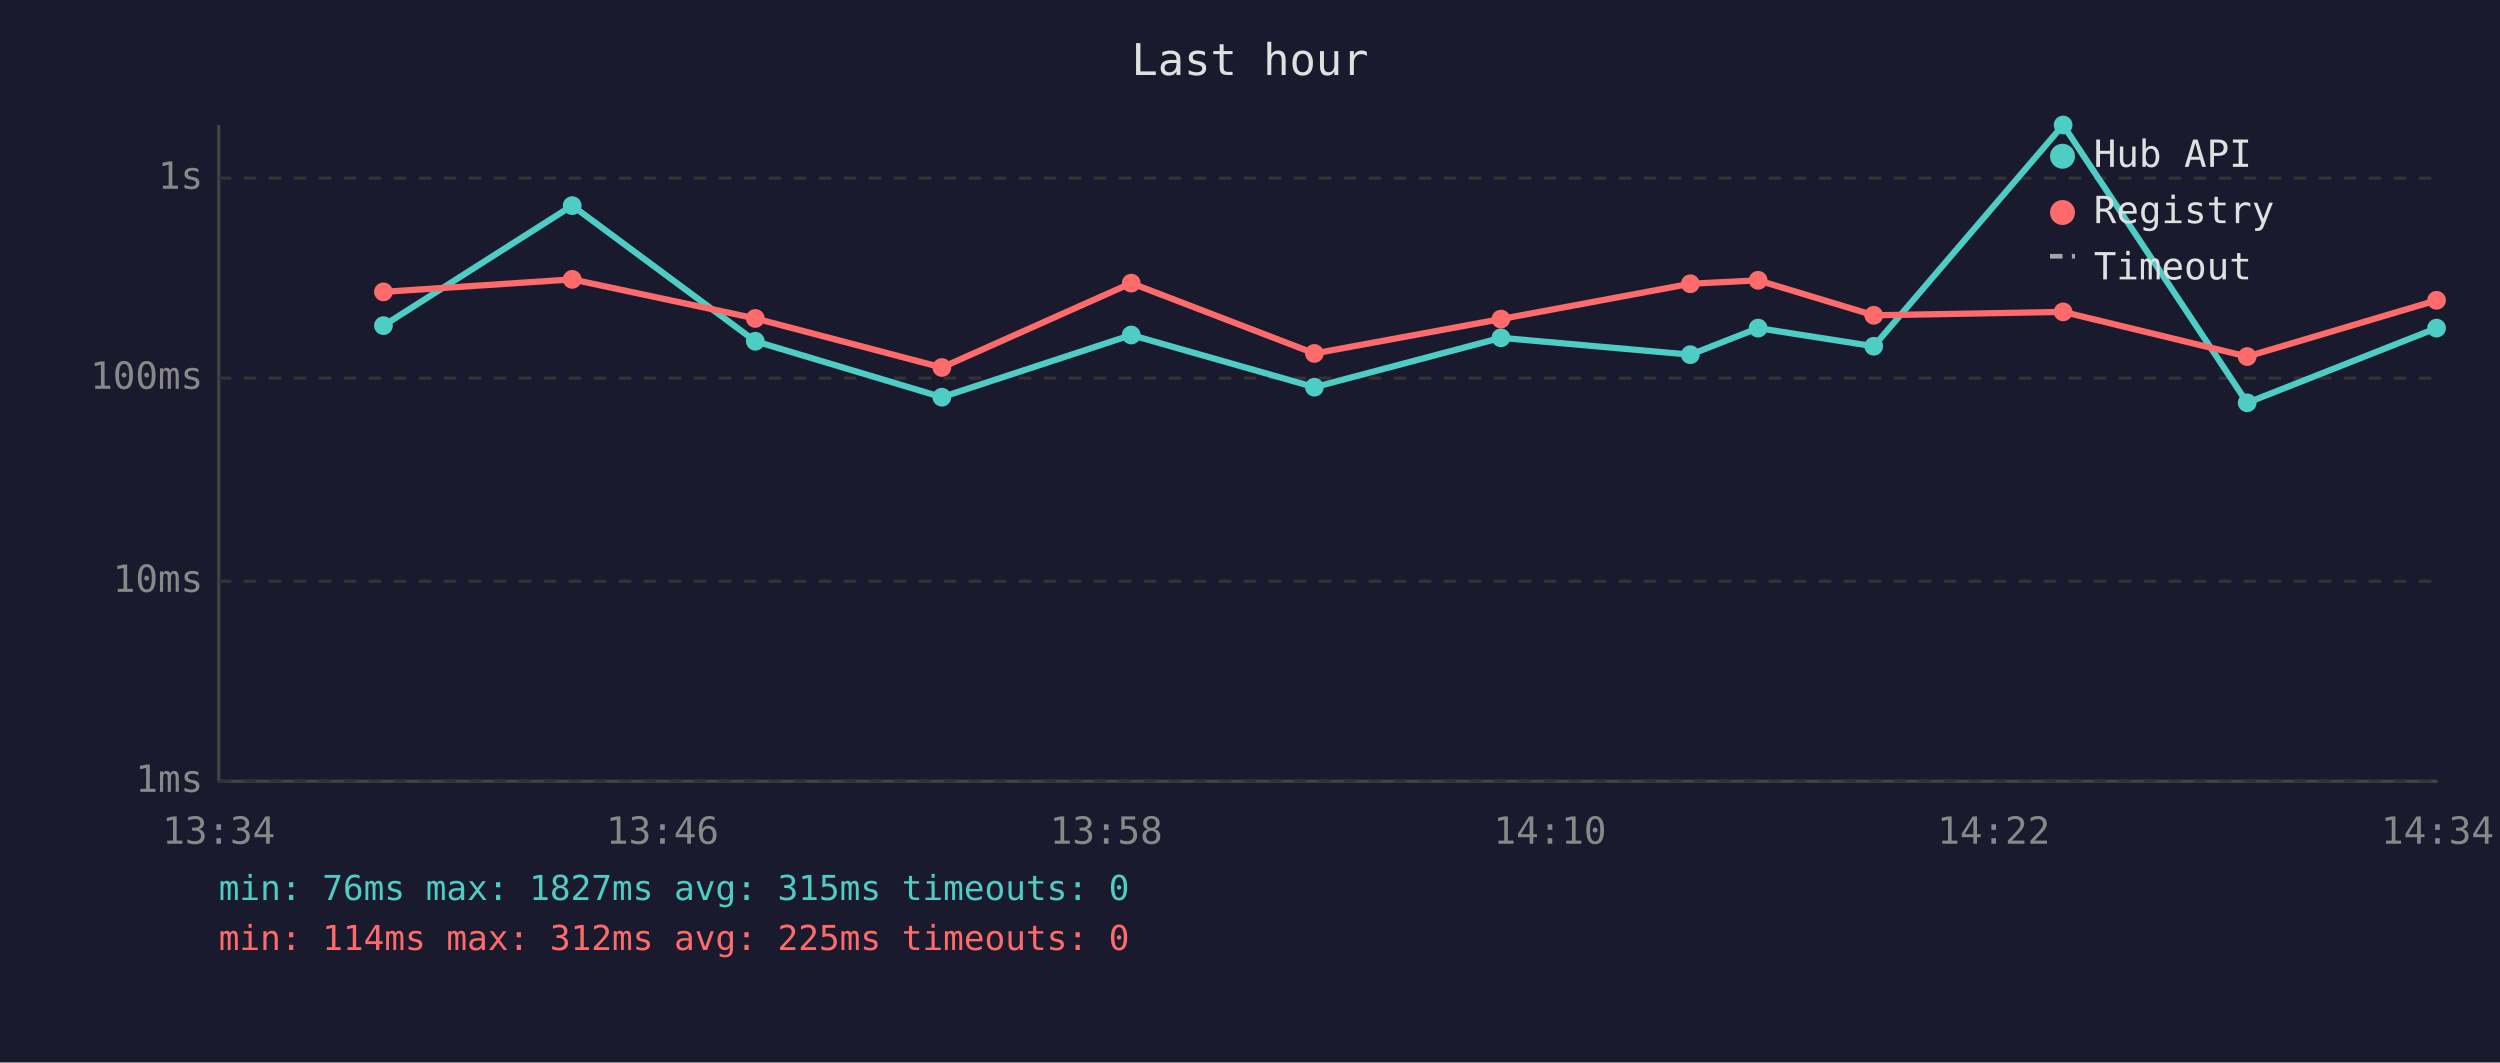
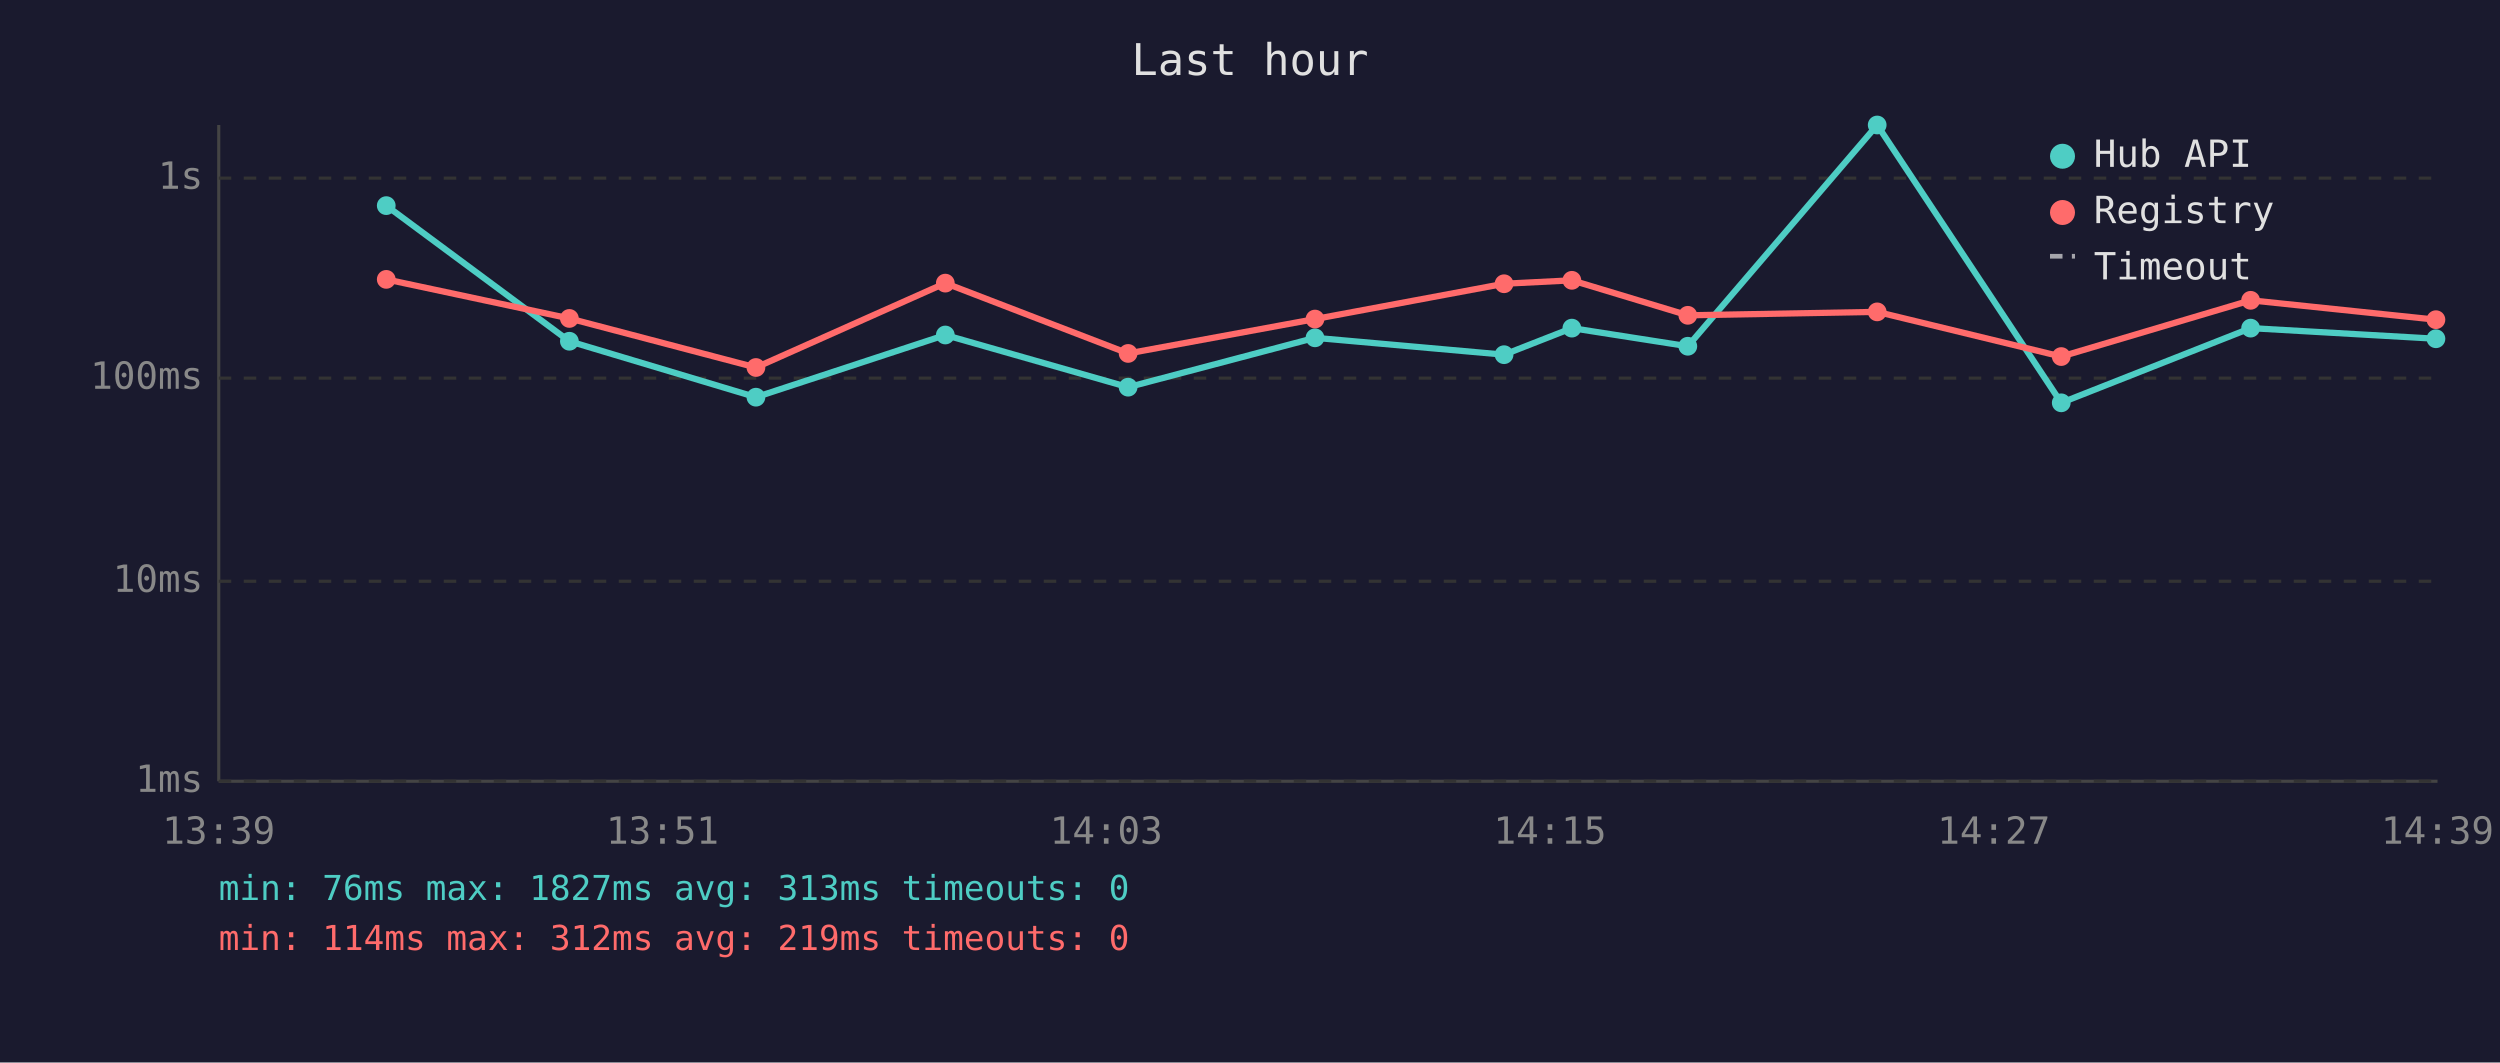
<svg xmlns="http://www.w3.org/2000/svg" viewBox="0 0 800 340" font-family="monospace" font-size="12">
  <rect width="800" height="340" fill="#1a1a2e" />
  <text x="400" y="24" fill="#e0e0e0" font-size="14" text-anchor="middle">Last hour</text>
  <line x1="70" y1="40" x2="70" y2="250" stroke="#444" stroke-width="1" />
  <line x1="70" y1="250" x2="780" y2="250" stroke="#444" stroke-width="1" />
  <line x1="70" y1="250" x2="780" y2="250" stroke="#333" stroke-width="1" stroke-dasharray="4" />
  <text x="65" y="250" fill="#888" text-anchor="end" dominant-baseline="middle">1ms</text>
  <line x1="70" y1="186" x2="780" y2="186" stroke="#333" stroke-width="1" stroke-dasharray="4" />
  <text x="65" y="186" fill="#888" text-anchor="end" dominant-baseline="middle">10ms</text>
  <line x1="70" y1="121" x2="780" y2="121" stroke="#333" stroke-width="1" stroke-dasharray="4" />
  <text x="65" y="121" fill="#888" text-anchor="end" dominant-baseline="middle">100ms</text>
  <line x1="70" y1="57" x2="780" y2="57" stroke="#333" stroke-width="1" stroke-dasharray="4" />
  <text x="65" y="57" fill="#888" text-anchor="end" dominant-baseline="middle">1s</text>
-   <text x="70" y="270" fill="#888" text-anchor="middle">13:34</text>
-   <text x="212" y="270" fill="#888" text-anchor="middle">13:46</text>
-   <text x="354" y="270" fill="#888" text-anchor="middle">13:58</text>
-   <text x="496" y="270" fill="#888" text-anchor="middle">14:10</text>
-   <text x="638" y="270" fill="#888" text-anchor="middle">14:22</text>
-   <text x="780" y="270" fill="#888" text-anchor="middle">14:34</text>
-   <polyline points="122.7,104.2 183.1,65.8 241.7,109.2 301.4,127.1 362.0,107.2 420.6,123.9 480.3,108.1 540.9,113.5 562.6,105.0 599.6,110.8 660.2,40.0 719.1,128.9 779.7,105.0" fill="none" stroke="#4ecdc4" stroke-width="2" opacity="1" />
-   <circle cx="122.7" cy="104.2" r="3" fill="#4ecdc4" />
-   <circle cx="183.1" cy="65.8" r="3" fill="#4ecdc4" />
-   <circle cx="241.7" cy="109.2" r="3" fill="#4ecdc4" />
-   <circle cx="301.4" cy="127.1" r="3" fill="#4ecdc4" />
-   <circle cx="362.0" cy="107.2" r="3" fill="#4ecdc4" />
-   <circle cx="420.6" cy="123.9" r="3" fill="#4ecdc4" />
-   <circle cx="480.3" cy="108.1" r="3" fill="#4ecdc4" />
-   <circle cx="540.9" cy="113.5" r="3" fill="#4ecdc4" />
-   <circle cx="562.6" cy="105.0" r="3" fill="#4ecdc4" />
-   <circle cx="599.6" cy="110.8" r="3" fill="#4ecdc4" />
-   <circle cx="660.2" cy="40.0" r="3" fill="#4ecdc4" />
-   <circle cx="719.1" cy="128.9" r="3" fill="#4ecdc4" />
-   <circle cx="779.7" cy="105.0" r="3" fill="#4ecdc4" />
-   <polyline points="122.7,93.4 183.1,89.4 241.7,101.9 301.4,117.6 362.0,90.6 420.6,113.1 480.3,102.1 540.9,90.8 562.6,89.7 599.6,100.9 660.2,99.8 719.1,114.1 779.7,96.1" fill="none" stroke="#ff6b6b" stroke-width="2" opacity="1" />
-   <circle cx="122.7" cy="93.4" r="3" fill="#ff6b6b" />
-   <circle cx="183.1" cy="89.4" r="3" fill="#ff6b6b" />
-   <circle cx="241.7" cy="101.9" r="3" fill="#ff6b6b" />
-   <circle cx="301.4" cy="117.6" r="3" fill="#ff6b6b" />
-   <circle cx="362.0" cy="90.6" r="3" fill="#ff6b6b" />
-   <circle cx="420.6" cy="113.1" r="3" fill="#ff6b6b" />
-   <circle cx="480.3" cy="102.1" r="3" fill="#ff6b6b" />
-   <circle cx="540.9" cy="90.8" r="3" fill="#ff6b6b" />
-   <circle cx="562.6" cy="89.7" r="3" fill="#ff6b6b" />
-   <circle cx="599.6" cy="100.9" r="3" fill="#ff6b6b" />
-   <circle cx="660.2" cy="99.8" r="3" fill="#ff6b6b" />
-   <circle cx="719.1" cy="114.1" r="3" fill="#ff6b6b" />
-   <circle cx="779.7" cy="96.1" r="3" fill="#ff6b6b" />
+   <text x="70" y="270" fill="#888" text-anchor="middle">13:39</text>
+   <text x="212" y="270" fill="#888" text-anchor="middle">13:51</text>
+   <text x="354" y="270" fill="#888" text-anchor="middle">14:03</text>
+   <text x="496" y="270" fill="#888" text-anchor="middle">14:15</text>
+   <text x="638" y="270" fill="#888" text-anchor="middle">14:27</text>
+   <text x="780" y="270" fill="#888" text-anchor="middle">14:39</text>
+   <polyline points="123.6,65.8 182.2,109.2 241.9,127.1 302.5,107.2 361.0,123.9 420.8,108.1 481.3,113.5 503.0,105.0 540.1,110.8 600.7,40.0 659.6,128.9 720.2,105.0 779.5,108.4" fill="none" stroke="#4ecdc4" stroke-width="2" opacity="1" />
+   <circle cx="123.6" cy="65.8" r="3" fill="#4ecdc4" />
+   <circle cx="182.2" cy="109.2" r="3" fill="#4ecdc4" />
+   <circle cx="241.9" cy="127.1" r="3" fill="#4ecdc4" />
+   <circle cx="302.5" cy="107.2" r="3" fill="#4ecdc4" />
+   <circle cx="361.0" cy="123.9" r="3" fill="#4ecdc4" />
+   <circle cx="420.8" cy="108.1" r="3" fill="#4ecdc4" />
+   <circle cx="481.3" cy="113.5" r="3" fill="#4ecdc4" />
+   <circle cx="503.0" cy="105.0" r="3" fill="#4ecdc4" />
+   <circle cx="540.1" cy="110.8" r="3" fill="#4ecdc4" />
+   <circle cx="600.7" cy="40.0" r="3" fill="#4ecdc4" />
+   <circle cx="659.6" cy="128.9" r="3" fill="#4ecdc4" />
+   <circle cx="720.2" cy="105.0" r="3" fill="#4ecdc4" />
+   <circle cx="779.5" cy="108.4" r="3" fill="#4ecdc4" />
+   <polyline points="123.6,89.4 182.2,101.9 241.9,117.6 302.5,90.6 361.0,113.1 420.8,102.1 481.3,90.8 503.0,89.7 540.1,100.9 600.7,99.8 659.6,114.1 720.2,96.1 779.5,102.3" fill="none" stroke="#ff6b6b" stroke-width="2" opacity="1" />
+   <circle cx="123.6" cy="89.4" r="3" fill="#ff6b6b" />
+   <circle cx="182.2" cy="101.9" r="3" fill="#ff6b6b" />
+   <circle cx="241.9" cy="117.6" r="3" fill="#ff6b6b" />
+   <circle cx="302.5" cy="90.6" r="3" fill="#ff6b6b" />
+   <circle cx="361.0" cy="113.1" r="3" fill="#ff6b6b" />
+   <circle cx="420.8" cy="102.1" r="3" fill="#ff6b6b" />
+   <circle cx="481.3" cy="90.8" r="3" fill="#ff6b6b" />
+   <circle cx="503.0" cy="89.7" r="3" fill="#ff6b6b" />
+   <circle cx="540.1" cy="100.9" r="3" fill="#ff6b6b" />
+   <circle cx="600.7" cy="99.8" r="3" fill="#ff6b6b" />
+   <circle cx="659.6" cy="114.1" r="3" fill="#ff6b6b" />
+   <circle cx="720.2" cy="96.1" r="3" fill="#ff6b6b" />
+   <circle cx="779.5" cy="102.3" r="3" fill="#ff6b6b" />
  <circle cx="660" cy="50" r="4" fill="#4ecdc4" />
  <text x="670" y="50" fill="#e0e0e0" dominant-baseline="middle">Hub API</text>
  <circle cx="660" cy="68" r="4" fill="#ff6b6b" />
  <text x="670" y="68" fill="#e0e0e0" dominant-baseline="middle">Registry</text>
  <line x1="656" y1="82" x2="664" y2="82" stroke="#e0e0e0" stroke-width="1.5" stroke-dasharray="4,3" opacity="0.7" />
  <text x="670" y="86" fill="#e0e0e0" dominant-baseline="middle">Timeout</text>
-   <text x="70" y="288" fill="#4ecdc4" font-size="11">min: 76ms  max: 1827ms  avg: 315ms  timeouts: 0</text>
-   <text x="70" y="304" fill="#ff6b6b" font-size="11">min: 114ms  max: 312ms  avg: 225ms  timeouts: 0</text>
+   <text x="70" y="288" fill="#4ecdc4" font-size="11">min: 76ms  max: 1827ms  avg: 313ms  timeouts: 0</text>
+   <text x="70" y="304" fill="#ff6b6b" font-size="11">min: 114ms  max: 312ms  avg: 219ms  timeouts: 0</text>
</svg>
